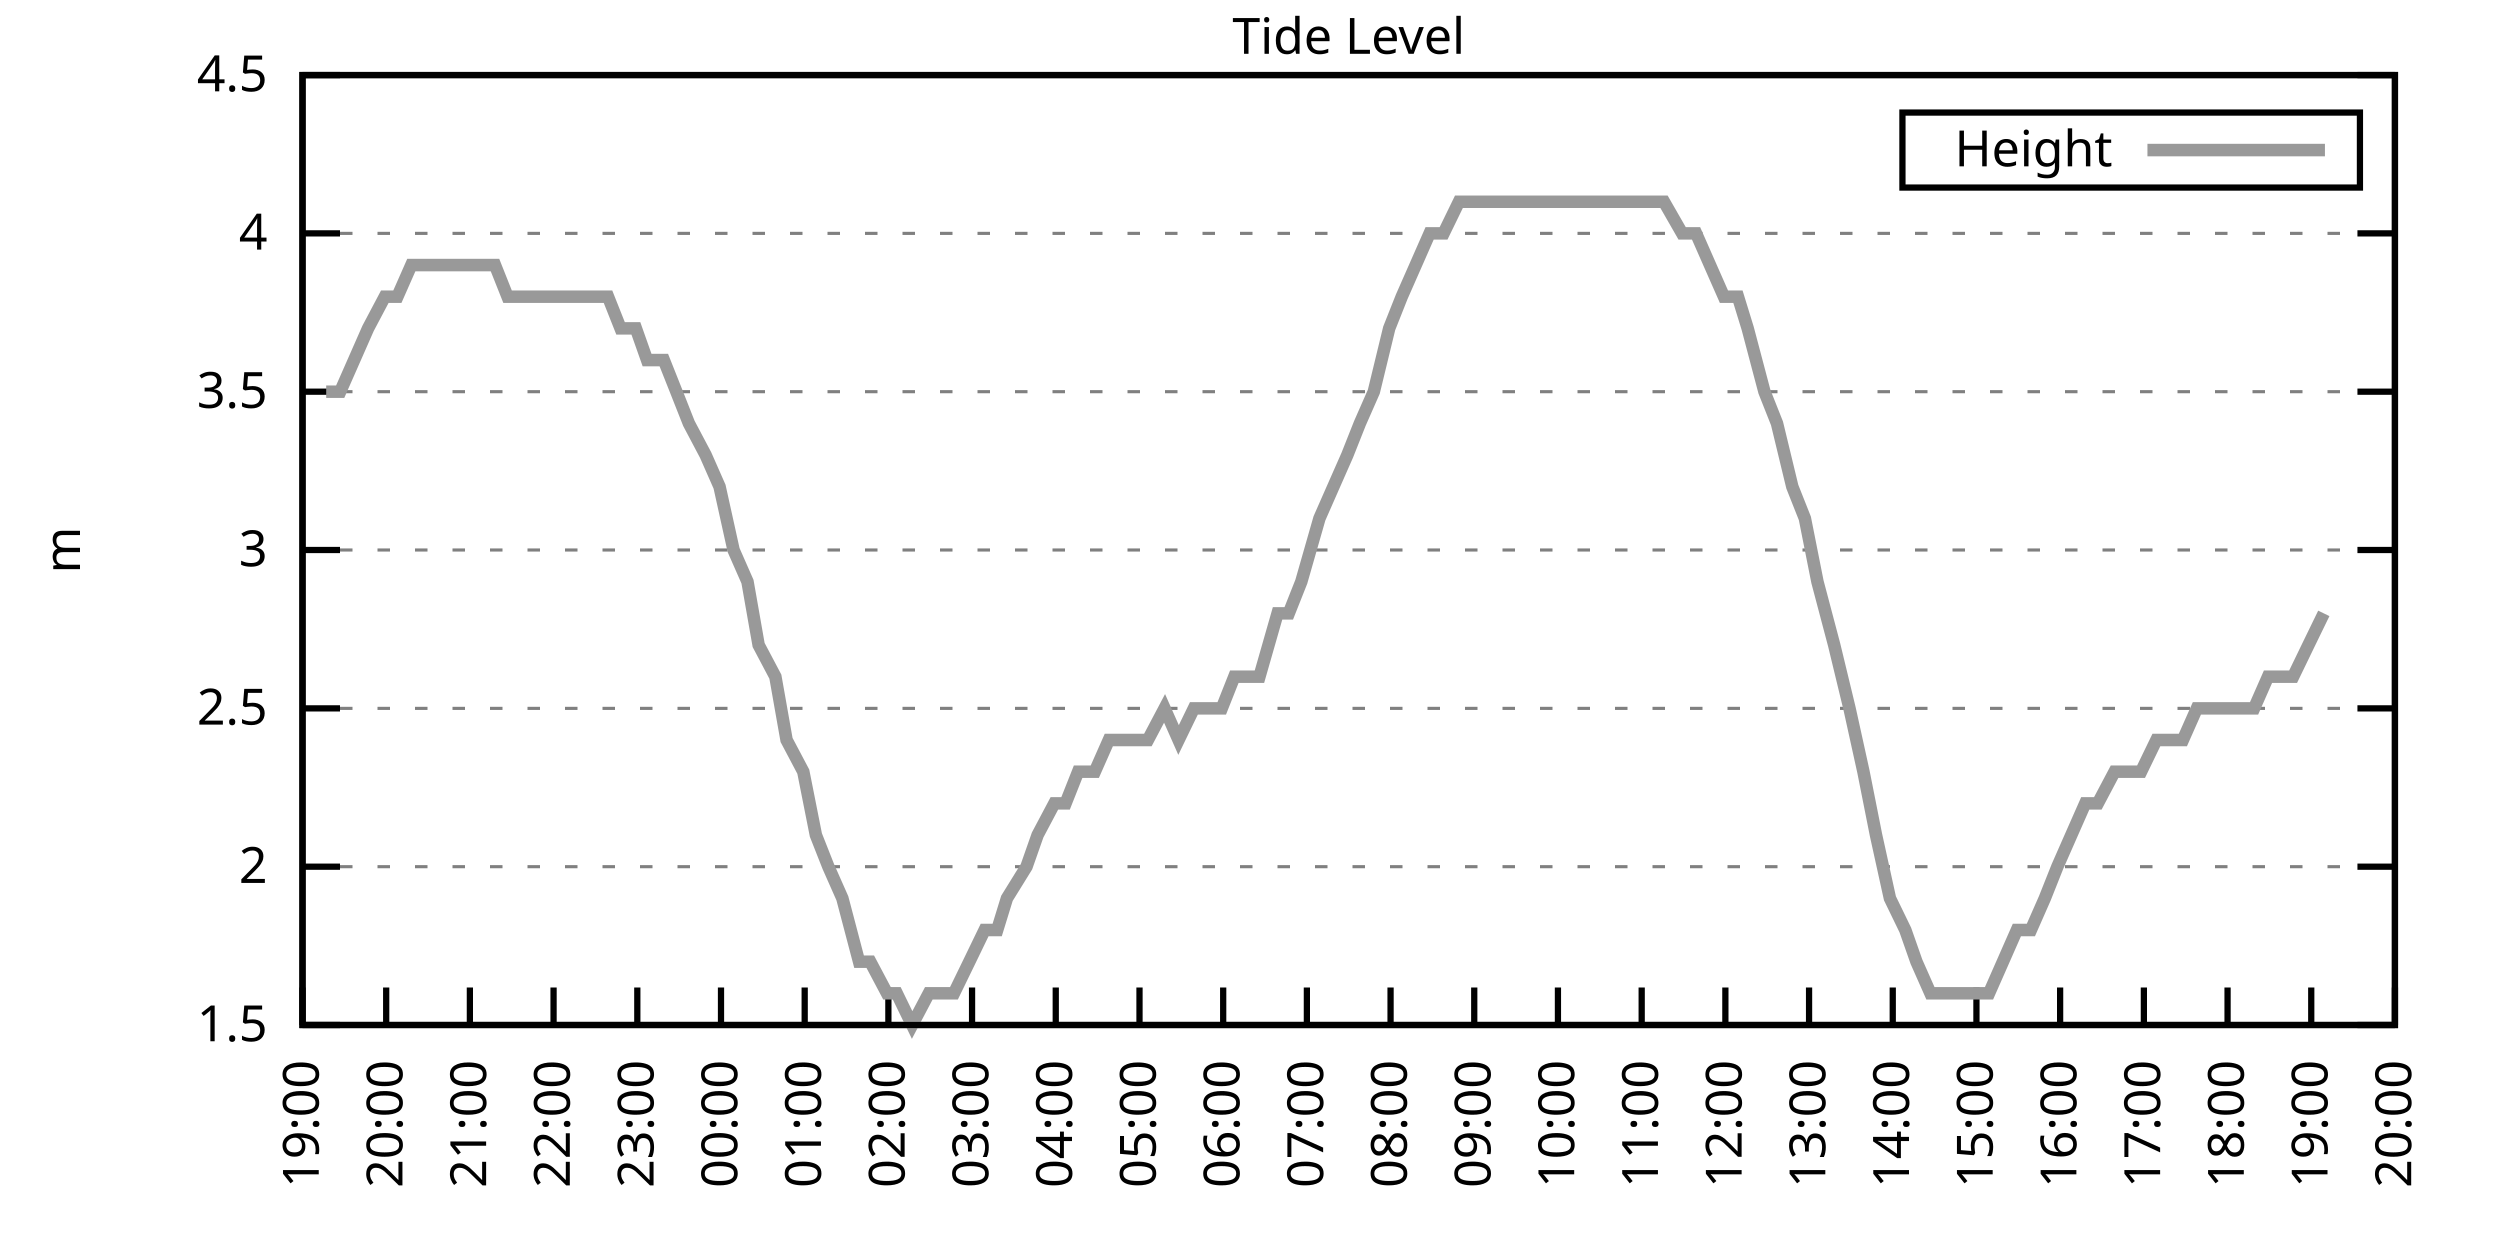
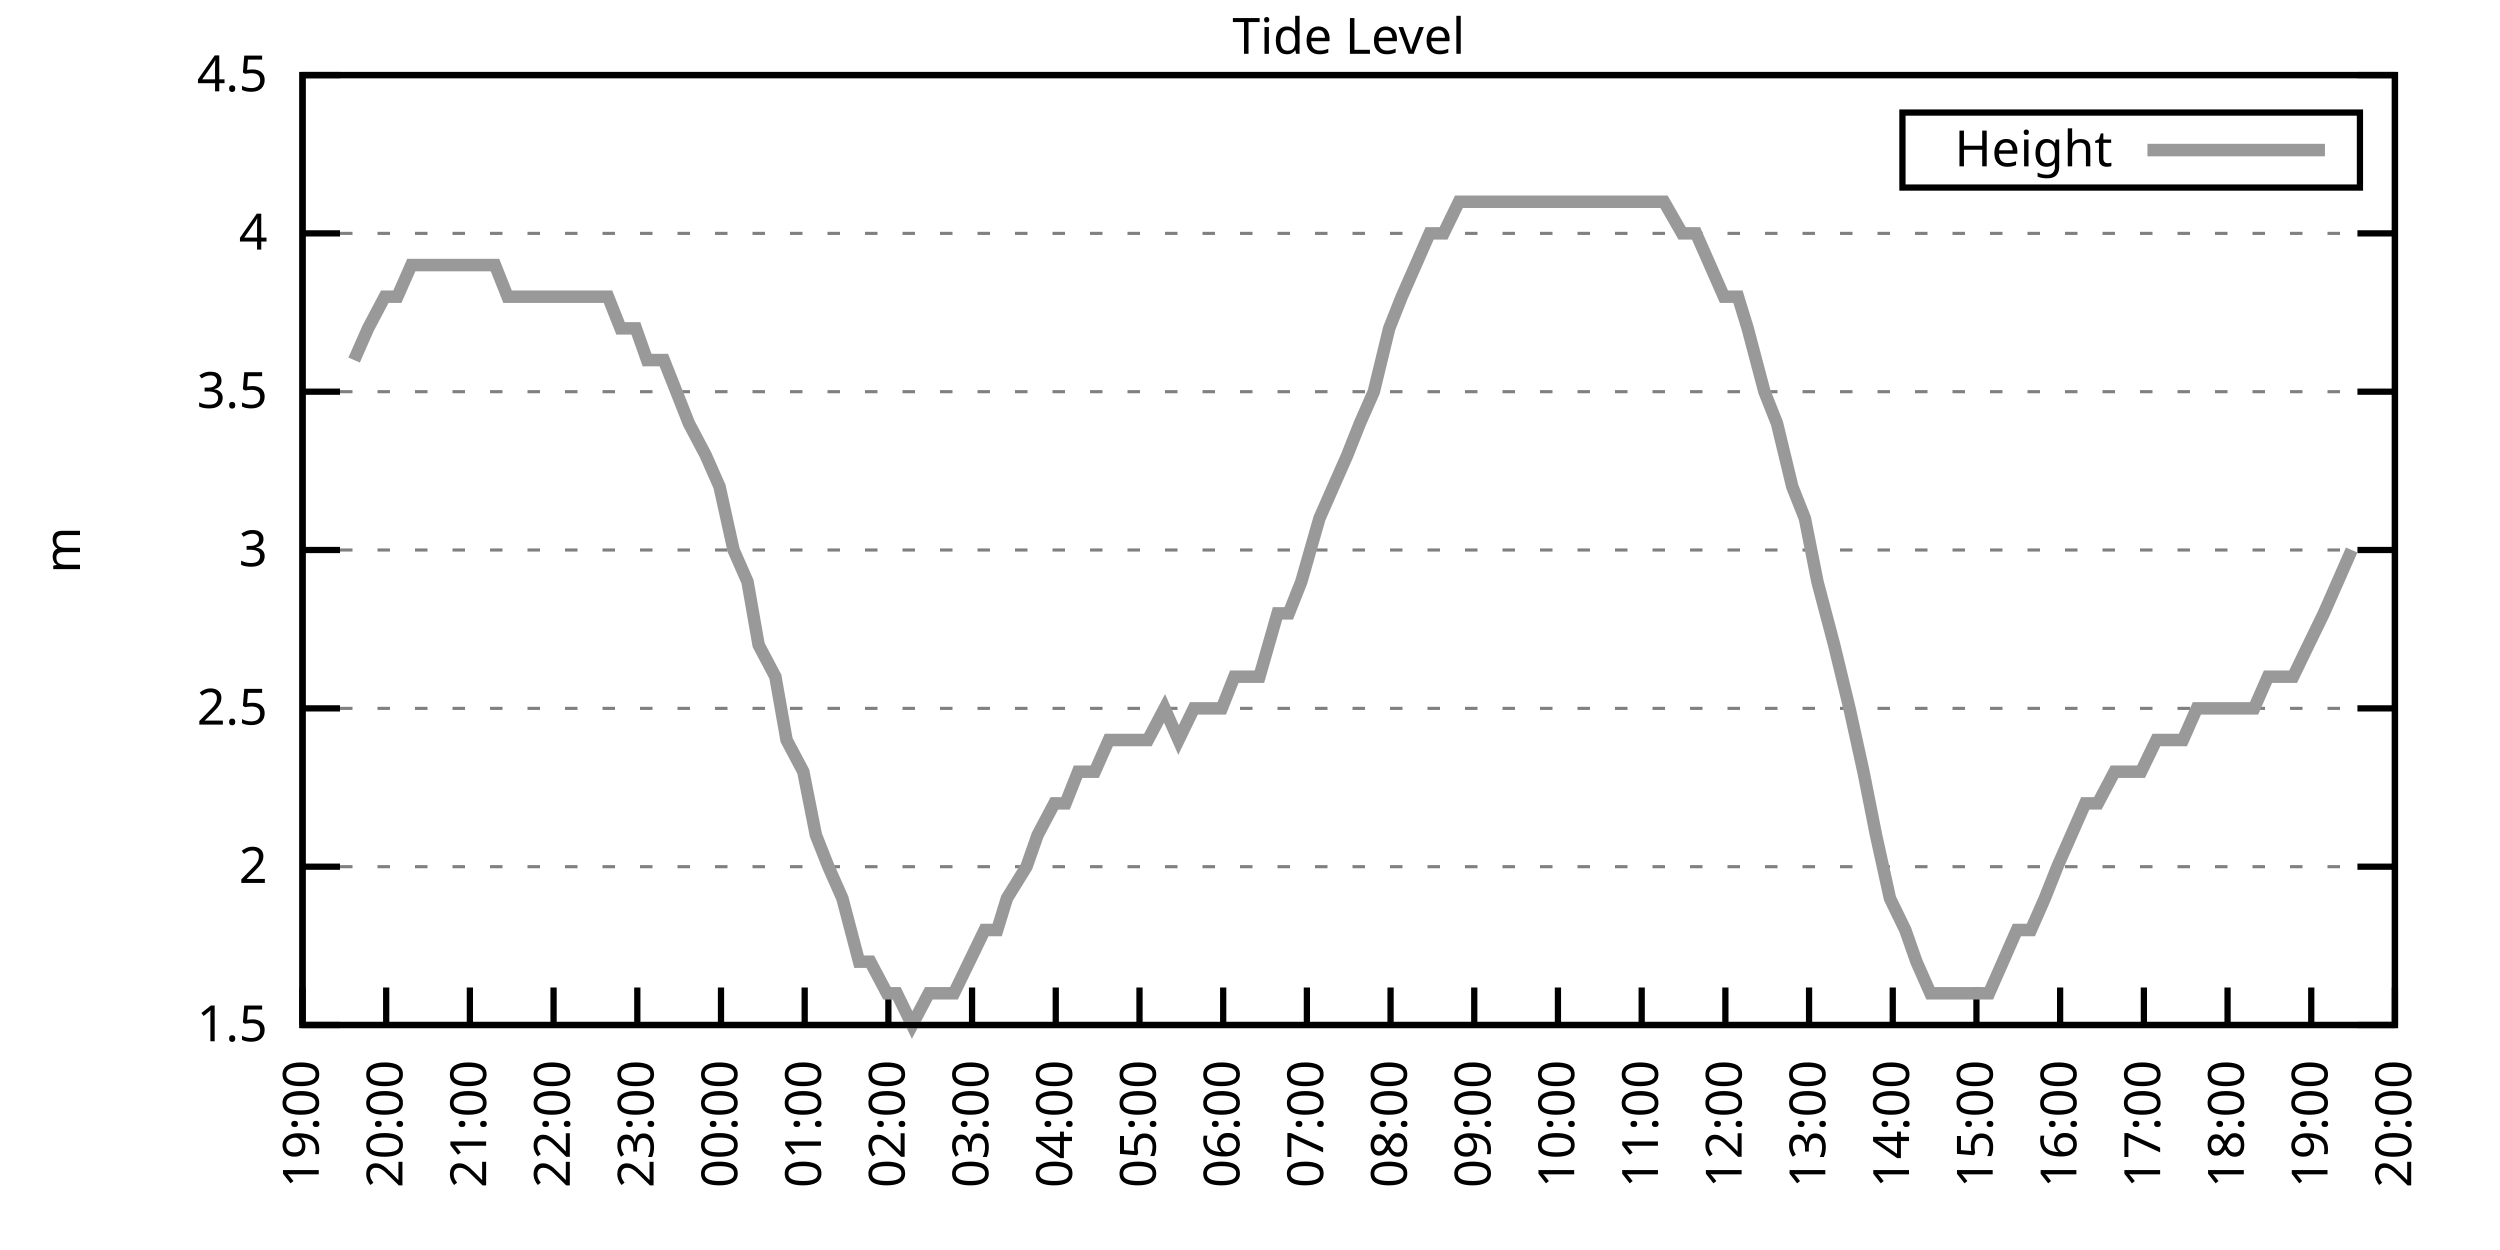
<svg xmlns="http://www.w3.org/2000/svg" xmlns:xlink="http://www.w3.org/1999/xlink" width="400" height="200" viewBox="0 0 400 200">
  <g id="gnuplot_canvas">
    <rect x="0" y="0" width="400" height="200" fill="none" />
    <defs>
      <circle id="gpDot" r="0.5" stroke-width="0.5" stroke="currentColor" />
      <path id="gpPt0" stroke-width="0.333" stroke="currentColor" d="M-1,0 h2 M0,-1 v2" />
      <path id="gpPt1" stroke-width="0.333" stroke="currentColor" d="M-1,-1 L1,1 M1,-1 L-1,1" />
      <path id="gpPt2" stroke-width="0.333" stroke="currentColor" d="M-1,0 L1,0 M0,-1 L0,1 M-1,-1 L1,1 M-1,1 L1,-1" />
      <rect id="gpPt3" stroke-width="0.333" stroke="currentColor" x="-1" y="-1" width="2" height="2" />
      <rect id="gpPt4" stroke-width="0.333" stroke="currentColor" fill="currentColor" x="-1" y="-1" width="2" height="2" />
      <circle id="gpPt5" stroke-width="0.333" stroke="currentColor" cx="0" cy="0" r="1" />
      <use xlink:href="#gpPt5" id="gpPt6" fill="currentColor" stroke="none" />
      <path id="gpPt7" stroke-width="0.333" stroke="currentColor" d="M0,-1.33 L-1.33,0.67 L1.33,0.67 z" />
      <use xlink:href="#gpPt7" id="gpPt8" fill="currentColor" stroke="none" />
      <use xlink:href="#gpPt7" id="gpPt9" stroke="currentColor" transform="rotate(180)" />
      <use xlink:href="#gpPt9" id="gpPt10" fill="currentColor" stroke="none" />
      <use xlink:href="#gpPt3" id="gpPt11" stroke="currentColor" transform="rotate(45)" />
      <use xlink:href="#gpPt11" id="gpPt12" fill="currentColor" stroke="none" />
      <path id="gpPt13" stroke-width="0.333" stroke="currentColor" d="M0,1.330 L1.265,0.411 L0.782,-1.067 L-0.782,-1.076 L-1.265,0.411 z" />
      <use xlink:href="#gpPt13" id="gpPt14" fill="currentColor" stroke="none" />
      <filter id="textbox" filterUnits="objectBoundingBox" x="0" y="0" height="1" width="1">
        <feFlood flood-color="white" flood-opacity="1" result="bgnd" />
        <feComposite in="SourceGraphic" in2="bgnd" operator="atop" />
      </filter>
      <filter id="greybox" filterUnits="objectBoundingBox" x="0" y="0" height="1" width="1">
        <feFlood flood-color="lightgrey" flood-opacity="1" result="grey" />
        <feComposite in="SourceGraphic" in2="grey" operator="atop" />
      </filter>
    </defs>
    <g fill="none" color="white" stroke="currentColor" stroke-width="1.00" stroke-linecap="butt" stroke-linejoin="miter">
</g>
    <g fill="none" color="black" stroke="currentColor" stroke-width="1.00" stroke-linecap="butt" stroke-linejoin="miter">
      <g stroke="none" shape-rendering="crispEdges">
        <polygon fill="rgb(255, 255, 255)" points="48.40,164.00 383.18,164.00 383.18,12.02 48.40,12.02 " />
      </g>
    </g>
    <g fill="none" color="black" stroke="currentColor" stroke-width="1.00" stroke-linecap="butt" stroke-linejoin="miter">
</g>
    <g fill="none" color="black" stroke="black" stroke-width="0.50" stroke-linecap="butt" stroke-linejoin="miter">
</g>
    <g fill="none" color="gray" stroke="currentColor" stroke-width="0.50" stroke-linecap="butt" stroke-linejoin="miter">
      <path stroke="gray" stroke-dasharray="2,4" class="gridline" d="M48.40,164.00 L383.19,164.00  " />
    </g>
    <g fill="none" color="gray" stroke="gray" stroke-width="1.00" stroke-linecap="butt" stroke-linejoin="miter">
</g>
    <g fill="none" color="black" stroke="currentColor" stroke-width="1.00" stroke-linecap="butt" stroke-linejoin="miter">
      <path stroke="black" d="M48.40,164.00 L54.40,164.00 M383.19,164.00 L377.19,164.00  " />
      <g transform="translate(42.80,166.60)" stroke="none" fill="black" font-family="Sans" font-size="8.00" text-anchor="end">
        <text>
          <tspan font-family="Sans"> 1.5</tspan>
        </text>
      </g>
    </g>
    <g fill="none" color="black" stroke="currentColor" stroke-width="1.00" stroke-linecap="butt" stroke-linejoin="miter">
</g>
    <g fill="none" color="black" stroke="black" stroke-width="0.50" stroke-linecap="butt" stroke-linejoin="miter">
</g>
    <g fill="none" color="gray" stroke="currentColor" stroke-width="0.50" stroke-linecap="butt" stroke-linejoin="miter">
      <path stroke="gray" stroke-dasharray="2,4" class="gridline" d="M48.40,138.67 L383.19,138.67  " />
    </g>
    <g fill="none" color="gray" stroke="gray" stroke-width="1.00" stroke-linecap="butt" stroke-linejoin="miter">
</g>
    <g fill="none" color="black" stroke="currentColor" stroke-width="1.00" stroke-linecap="butt" stroke-linejoin="miter">
      <path stroke="black" d="M48.40,138.67 L54.40,138.67 M383.19,138.67 L377.19,138.67  " />
      <g transform="translate(42.80,141.27)" stroke="none" fill="black" font-family="Sans" font-size="8.00" text-anchor="end">
        <text>
          <tspan font-family="Sans"> 2</tspan>
        </text>
      </g>
    </g>
    <g fill="none" color="black" stroke="currentColor" stroke-width="1.00" stroke-linecap="butt" stroke-linejoin="miter">
</g>
    <g fill="none" color="black" stroke="black" stroke-width="0.50" stroke-linecap="butt" stroke-linejoin="miter">
</g>
    <g fill="none" color="gray" stroke="currentColor" stroke-width="0.50" stroke-linecap="butt" stroke-linejoin="miter">
      <path stroke="gray" stroke-dasharray="2,4" class="gridline" d="M48.40,113.34 L383.19,113.34  " />
    </g>
    <g fill="none" color="gray" stroke="gray" stroke-width="1.00" stroke-linecap="butt" stroke-linejoin="miter">
</g>
    <g fill="none" color="black" stroke="currentColor" stroke-width="1.00" stroke-linecap="butt" stroke-linejoin="miter">
      <path stroke="black" d="M48.40,113.34 L54.40,113.34 M383.19,113.34 L377.19,113.34  " />
      <g transform="translate(42.80,115.94)" stroke="none" fill="black" font-family="Sans" font-size="8.00" text-anchor="end">
        <text>
          <tspan font-family="Sans"> 2.5</tspan>
        </text>
      </g>
    </g>
    <g fill="none" color="black" stroke="currentColor" stroke-width="1.00" stroke-linecap="butt" stroke-linejoin="miter">
</g>
    <g fill="none" color="black" stroke="black" stroke-width="0.50" stroke-linecap="butt" stroke-linejoin="miter">
</g>
    <g fill="none" color="gray" stroke="currentColor" stroke-width="0.50" stroke-linecap="butt" stroke-linejoin="miter">
      <path stroke="gray" stroke-dasharray="2,4" class="gridline" d="M48.40,88.00 L383.19,88.00  " />
    </g>
    <g fill="none" color="gray" stroke="gray" stroke-width="1.00" stroke-linecap="butt" stroke-linejoin="miter">
</g>
    <g fill="none" color="black" stroke="currentColor" stroke-width="1.00" stroke-linecap="butt" stroke-linejoin="miter">
      <path stroke="black" d="M48.40,88.00 L54.40,88.00 M383.19,88.00 L377.19,88.00  " />
      <g transform="translate(42.80,90.60)" stroke="none" fill="black" font-family="Sans" font-size="8.00" text-anchor="end">
        <text>
          <tspan font-family="Sans"> 3</tspan>
        </text>
      </g>
    </g>
    <g fill="none" color="black" stroke="currentColor" stroke-width="1.00" stroke-linecap="butt" stroke-linejoin="miter">
</g>
    <g fill="none" color="black" stroke="black" stroke-width="0.50" stroke-linecap="butt" stroke-linejoin="miter">
</g>
    <g fill="none" color="gray" stroke="currentColor" stroke-width="0.50" stroke-linecap="butt" stroke-linejoin="miter">
      <path stroke="gray" stroke-dasharray="2,4" class="gridline" d="M48.40,62.67 L383.19,62.67  " />
    </g>
    <g fill="none" color="gray" stroke="gray" stroke-width="1.00" stroke-linecap="butt" stroke-linejoin="miter">
</g>
    <g fill="none" color="black" stroke="currentColor" stroke-width="1.00" stroke-linecap="butt" stroke-linejoin="miter">
      <path stroke="black" d="M48.40,62.67 L54.40,62.67 M383.19,62.67 L377.19,62.67  " />
      <g transform="translate(42.80,65.27)" stroke="none" fill="black" font-family="Sans" font-size="8.00" text-anchor="end">
        <text>
          <tspan font-family="Sans"> 3.5</tspan>
        </text>
      </g>
    </g>
    <g fill="none" color="black" stroke="currentColor" stroke-width="1.00" stroke-linecap="butt" stroke-linejoin="miter">
</g>
    <g fill="none" color="black" stroke="black" stroke-width="0.50" stroke-linecap="butt" stroke-linejoin="miter">
</g>
    <g fill="none" color="gray" stroke="currentColor" stroke-width="0.50" stroke-linecap="butt" stroke-linejoin="miter">
      <path stroke="gray" stroke-dasharray="2,4" class="gridline" d="M48.40,37.34 L383.19,37.34  " />
    </g>
    <g fill="none" color="gray" stroke="gray" stroke-width="1.00" stroke-linecap="butt" stroke-linejoin="miter">
</g>
    <g fill="none" color="black" stroke="currentColor" stroke-width="1.00" stroke-linecap="butt" stroke-linejoin="miter">
      <path stroke="black" d="M48.40,37.34 L54.40,37.34 M383.19,37.34 L377.19,37.34  " />
      <g transform="translate(42.80,39.94)" stroke="none" fill="black" font-family="Sans" font-size="8.00" text-anchor="end">
        <text>
          <tspan font-family="Sans"> 4</tspan>
        </text>
      </g>
    </g>
    <g fill="none" color="black" stroke="currentColor" stroke-width="1.00" stroke-linecap="butt" stroke-linejoin="miter">
</g>
    <g fill="none" color="black" stroke="black" stroke-width="0.50" stroke-linecap="butt" stroke-linejoin="miter">
</g>
    <g fill="none" color="gray" stroke="currentColor" stroke-width="0.50" stroke-linecap="butt" stroke-linejoin="miter">
      <path stroke="gray" stroke-dasharray="2,4" class="gridline" d="M48.40,12.01 L383.19,12.01  " />
    </g>
    <g fill="none" color="gray" stroke="gray" stroke-width="1.00" stroke-linecap="butt" stroke-linejoin="miter">
</g>
    <g fill="none" color="black" stroke="currentColor" stroke-width="1.00" stroke-linecap="butt" stroke-linejoin="miter">
      <path stroke="black" d="M48.40,12.01 L54.40,12.01 M383.19,12.01 L377.19,12.01  " />
      <g transform="translate(42.80,14.61)" stroke="none" fill="black" font-family="Sans" font-size="8.00" text-anchor="end">
        <text>
          <tspan font-family="Sans"> 4.5</tspan>
        </text>
      </g>
    </g>
    <g fill="none" color="black" stroke="currentColor" stroke-width="1.00" stroke-linecap="butt" stroke-linejoin="miter">
      <path stroke="black" d="M48.40,164.00 L48.40,158.00  " />
      <g transform="translate(51.00,169.60) rotate(270.00)" stroke="none" fill="black" font-family="Sans" font-size="8.00" text-anchor="end">
        <text>
          <tspan font-family="Sans">19:00</tspan>
        </text>
      </g>
    </g>
    <g fill="none" color="black" stroke="currentColor" stroke-width="1.00" stroke-linecap="butt" stroke-linejoin="miter">
      <path stroke="black" d="M61.79,164.00 L61.79,158.00  " />
      <g transform="translate(64.39,169.60) rotate(270.00)" stroke="none" fill="black" font-family="Sans" font-size="8.00" text-anchor="end">
        <text>
          <tspan font-family="Sans">20:00</tspan>
        </text>
      </g>
    </g>
    <g fill="none" color="black" stroke="currentColor" stroke-width="1.00" stroke-linecap="butt" stroke-linejoin="miter">
      <path stroke="black" d="M75.18,164.00 L75.18,158.00  " />
      <g transform="translate(77.78,169.60) rotate(270.00)" stroke="none" fill="black" font-family="Sans" font-size="8.00" text-anchor="end">
        <text>
          <tspan font-family="Sans">21:00</tspan>
        </text>
      </g>
    </g>
    <g fill="none" color="black" stroke="currentColor" stroke-width="1.00" stroke-linecap="butt" stroke-linejoin="miter">
      <path stroke="black" d="M88.57,164.00 L88.57,158.00  " />
      <g transform="translate(91.17,169.60) rotate(270.00)" stroke="none" fill="black" font-family="Sans" font-size="8.00" text-anchor="end">
        <text>
          <tspan font-family="Sans">22:00</tspan>
        </text>
      </g>
    </g>
    <g fill="none" color="black" stroke="currentColor" stroke-width="1.00" stroke-linecap="butt" stroke-linejoin="miter">
      <path stroke="black" d="M101.97,164.00 L101.97,158.00  " />
      <g transform="translate(104.57,169.60) rotate(270.00)" stroke="none" fill="black" font-family="Sans" font-size="8.00" text-anchor="end">
        <text>
          <tspan font-family="Sans">23:00</tspan>
        </text>
      </g>
    </g>
    <g fill="none" color="black" stroke="currentColor" stroke-width="1.00" stroke-linecap="butt" stroke-linejoin="miter">
      <path stroke="black" d="M115.36,164.00 L115.36,158.00  " />
      <g transform="translate(117.96,169.60) rotate(270.00)" stroke="none" fill="black" font-family="Sans" font-size="8.00" text-anchor="end">
        <text>
          <tspan font-family="Sans">00:00</tspan>
        </text>
      </g>
    </g>
    <g fill="none" color="black" stroke="currentColor" stroke-width="1.00" stroke-linecap="butt" stroke-linejoin="miter">
      <path stroke="black" d="M128.75,164.00 L128.75,158.00  " />
      <g transform="translate(131.35,169.60) rotate(270.00)" stroke="none" fill="black" font-family="Sans" font-size="8.00" text-anchor="end">
        <text>
          <tspan font-family="Sans">01:00</tspan>
        </text>
      </g>
    </g>
    <g fill="none" color="black" stroke="currentColor" stroke-width="1.00" stroke-linecap="butt" stroke-linejoin="miter">
      <path stroke="black" d="M142.14,164.00 L142.14,158.00  " />
      <g transform="translate(144.74,169.60) rotate(270.00)" stroke="none" fill="black" font-family="Sans" font-size="8.00" text-anchor="end">
        <text>
          <tspan font-family="Sans">02:00</tspan>
        </text>
      </g>
    </g>
    <g fill="none" color="black" stroke="currentColor" stroke-width="1.00" stroke-linecap="butt" stroke-linejoin="miter">
      <path stroke="black" d="M155.53,164.00 L155.53,158.00  " />
      <g transform="translate(158.13,169.60) rotate(270.00)" stroke="none" fill="black" font-family="Sans" font-size="8.00" text-anchor="end">
        <text>
          <tspan font-family="Sans">03:00</tspan>
        </text>
      </g>
    </g>
    <g fill="none" color="black" stroke="currentColor" stroke-width="1.00" stroke-linecap="butt" stroke-linejoin="miter">
      <path stroke="black" d="M168.92,164.00 L168.92,158.00  " />
      <g transform="translate(171.52,169.60) rotate(270.00)" stroke="none" fill="black" font-family="Sans" font-size="8.00" text-anchor="end">
        <text>
          <tspan font-family="Sans">04:00</tspan>
        </text>
      </g>
    </g>
    <g fill="none" color="black" stroke="currentColor" stroke-width="1.00" stroke-linecap="butt" stroke-linejoin="miter">
      <path stroke="black" d="M182.32,164.00 L182.32,158.00  " />
      <g transform="translate(184.92,169.60) rotate(270.00)" stroke="none" fill="black" font-family="Sans" font-size="8.00" text-anchor="end">
        <text>
          <tspan font-family="Sans">05:00</tspan>
        </text>
      </g>
    </g>
    <g fill="none" color="black" stroke="currentColor" stroke-width="1.00" stroke-linecap="butt" stroke-linejoin="miter">
      <path stroke="black" d="M195.71,164.00 L195.71,158.00  " />
      <g transform="translate(198.31,169.60) rotate(270.00)" stroke="none" fill="black" font-family="Sans" font-size="8.00" text-anchor="end">
        <text>
          <tspan font-family="Sans">06:00</tspan>
        </text>
      </g>
    </g>
    <g fill="none" color="black" stroke="currentColor" stroke-width="1.00" stroke-linecap="butt" stroke-linejoin="miter">
      <path stroke="black" d="M209.10,164.00 L209.10,158.00  " />
      <g transform="translate(211.70,169.60) rotate(270.00)" stroke="none" fill="black" font-family="Sans" font-size="8.00" text-anchor="end">
        <text>
          <tspan font-family="Sans">07:00</tspan>
        </text>
      </g>
    </g>
    <g fill="none" color="black" stroke="currentColor" stroke-width="1.00" stroke-linecap="butt" stroke-linejoin="miter">
      <path stroke="black" d="M222.49,164.00 L222.49,158.00  " />
      <g transform="translate(225.09,169.60) rotate(270.00)" stroke="none" fill="black" font-family="Sans" font-size="8.00" text-anchor="end">
        <text>
          <tspan font-family="Sans">08:00</tspan>
        </text>
      </g>
    </g>
    <g fill="none" color="black" stroke="currentColor" stroke-width="1.00" stroke-linecap="butt" stroke-linejoin="miter">
      <path stroke="black" d="M235.88,164.00 L235.88,158.00  " />
      <g transform="translate(238.48,169.60) rotate(270.00)" stroke="none" fill="black" font-family="Sans" font-size="8.00" text-anchor="end">
        <text>
          <tspan font-family="Sans">09:00</tspan>
        </text>
      </g>
    </g>
    <g fill="none" color="black" stroke="currentColor" stroke-width="1.00" stroke-linecap="butt" stroke-linejoin="miter">
      <path stroke="black" d="M249.27,164.00 L249.27,158.00  " />
      <g transform="translate(251.87,169.60) rotate(270.00)" stroke="none" fill="black" font-family="Sans" font-size="8.00" text-anchor="end">
        <text>
          <tspan font-family="Sans">10:00</tspan>
        </text>
      </g>
    </g>
    <g fill="none" color="black" stroke="currentColor" stroke-width="1.00" stroke-linecap="butt" stroke-linejoin="miter">
      <path stroke="black" d="M262.67,164.00 L262.67,158.00  " />
      <g transform="translate(265.27,169.60) rotate(270.00)" stroke="none" fill="black" font-family="Sans" font-size="8.00" text-anchor="end">
        <text>
          <tspan font-family="Sans">11:00</tspan>
        </text>
      </g>
    </g>
    <g fill="none" color="black" stroke="currentColor" stroke-width="1.00" stroke-linecap="butt" stroke-linejoin="miter">
      <path stroke="black" d="M276.06,164.00 L276.06,158.00  " />
      <g transform="translate(278.66,169.60) rotate(270.00)" stroke="none" fill="black" font-family="Sans" font-size="8.00" text-anchor="end">
        <text>
          <tspan font-family="Sans">12:00</tspan>
        </text>
      </g>
    </g>
    <g fill="none" color="black" stroke="currentColor" stroke-width="1.00" stroke-linecap="butt" stroke-linejoin="miter">
      <path stroke="black" d="M289.45,164.00 L289.45,158.00  " />
      <g transform="translate(292.05,169.60) rotate(270.00)" stroke="none" fill="black" font-family="Sans" font-size="8.00" text-anchor="end">
        <text>
          <tspan font-family="Sans">13:00</tspan>
        </text>
      </g>
    </g>
    <g fill="none" color="black" stroke="currentColor" stroke-width="1.00" stroke-linecap="butt" stroke-linejoin="miter">
      <path stroke="black" d="M302.84,164.00 L302.84,158.00  " />
      <g transform="translate(305.44,169.60) rotate(270.00)" stroke="none" fill="black" font-family="Sans" font-size="8.00" text-anchor="end">
        <text>
          <tspan font-family="Sans">14:00</tspan>
        </text>
      </g>
    </g>
    <g fill="none" color="black" stroke="currentColor" stroke-width="1.00" stroke-linecap="butt" stroke-linejoin="miter">
      <path stroke="black" d="M316.23,164.00 L316.23,158.00  " />
      <g transform="translate(318.83,169.60) rotate(270.00)" stroke="none" fill="black" font-family="Sans" font-size="8.00" text-anchor="end">
        <text>
          <tspan font-family="Sans">15:00</tspan>
        </text>
      </g>
    </g>
    <g fill="none" color="black" stroke="currentColor" stroke-width="1.00" stroke-linecap="butt" stroke-linejoin="miter">
      <path stroke="black" d="M329.62,164.00 L329.62,158.00  " />
      <g transform="translate(332.22,169.60) rotate(270.00)" stroke="none" fill="black" font-family="Sans" font-size="8.00" text-anchor="end">
        <text>
          <tspan font-family="Sans">16:00</tspan>
        </text>
      </g>
    </g>
    <g fill="none" color="black" stroke="currentColor" stroke-width="1.00" stroke-linecap="butt" stroke-linejoin="miter">
      <path stroke="black" d="M343.02,164.00 L343.02,158.00  " />
      <g transform="translate(345.62,169.60) rotate(270.00)" stroke="none" fill="black" font-family="Sans" font-size="8.00" text-anchor="end">
        <text>
          <tspan font-family="Sans">17:00</tspan>
        </text>
      </g>
    </g>
    <g fill="none" color="black" stroke="currentColor" stroke-width="1.00" stroke-linecap="butt" stroke-linejoin="miter">
      <path stroke="black" d="M356.41,164.00 L356.41,158.00  " />
      <g transform="translate(359.01,169.60) rotate(270.00)" stroke="none" fill="black" font-family="Sans" font-size="8.00" text-anchor="end">
        <text>
          <tspan font-family="Sans">18:00</tspan>
        </text>
      </g>
    </g>
    <g fill="none" color="black" stroke="currentColor" stroke-width="1.00" stroke-linecap="butt" stroke-linejoin="miter">
      <path stroke="black" d="M369.80,164.00 L369.80,158.00  " />
      <g transform="translate(372.40,169.60) rotate(270.00)" stroke="none" fill="black" font-family="Sans" font-size="8.00" text-anchor="end">
        <text>
          <tspan font-family="Sans">19:00</tspan>
        </text>
      </g>
    </g>
    <g fill="none" color="black" stroke="currentColor" stroke-width="1.00" stroke-linecap="butt" stroke-linejoin="miter">
      <path stroke="black" d="M383.19,164.00 L383.19,158.00  " />
      <g transform="translate(385.79,169.60) rotate(270.00)" stroke="none" fill="black" font-family="Sans" font-size="8.00" text-anchor="end">
        <text>
          <tspan font-family="Sans">20:00</tspan>
        </text>
      </g>
    </g>
    <g fill="none" color="black" stroke="currentColor" stroke-width="1.00" stroke-linecap="butt" stroke-linejoin="miter">
</g>
    <g fill="none" color="black" stroke="currentColor" stroke-width="1.00" stroke-linecap="butt" stroke-linejoin="miter">
      <path stroke="black" d="M48.40,12.01 L48.40,164.00 L383.19,164.00 L383.19,12.01 L48.40,12.01 Z  " />
    </g>
    <g fill="none" color="black" stroke="currentColor" stroke-width="1.00" stroke-linecap="butt" stroke-linejoin="miter">
</g>
    <g fill="none" color="black" stroke="currentColor" stroke-width="1.00" stroke-linecap="butt" stroke-linejoin="miter">
      <path stroke="black" d="M304.39,30.01 L304.39,18.01 L377.59,18.01 L377.59,30.01 L304.39,30.01 Z  " />
    </g>
    <g id="Tide_level_plot_1">
      <g fill="none" color="white" stroke="black" stroke-width="2.00" stroke-linecap="butt" stroke-linejoin="miter">
</g>
      <g fill="none" color="black" stroke="currentColor" stroke-width="2.00" stroke-linecap="butt" stroke-linejoin="miter">
        <g transform="translate(337.99,26.61)" stroke="none" fill="black" font-family="Sans" font-size="8.00" text-anchor="end">
          <text>
            <tspan font-family="Sans">Height</tspan>
          </text>
        </g>
      </g>
      <g fill="none" color="black" stroke="currentColor" stroke-width="2.00" stroke-linecap="butt" stroke-linejoin="miter">
-         <path stroke="rgb(153, 153, 153)" d="M343.59,24.01 L371.99,24.01 M52.19,62.67 L54.43,62.67 L56.66,57.61 L58.89,52.54 L61.57,47.47 L63.58,47.47   L65.81,42.41 L68.04,42.41 L70.27,42.41 L72.73,42.41 L74.96,42.41 L76.97,42.41 L79.20,42.41 L81.21,47.47   L83.89,47.47 L86.12,47.47 L87.68,47.47 L90.36,47.47 L92.37,47.47 L95.05,47.47 L97.28,47.47 L99.29,52.54   L101.74,52.54 L103.53,57.61 L106.21,57.61 L108.22,62.67 L110.22,67.74 L112.90,72.81 L115.13,77.87 L117.37,88.00   L119.60,93.07 L121.38,103.20 L124.06,108.27 L125.85,118.40 L128.53,123.47 L130.54,133.60 L132.54,138.67 L134.78,143.73   L137.45,153.87 L139.24,153.87 L141.92,158.93 L143.48,158.93 L145.94,164.00 L148.61,158.93 L150.85,158.93 L152.63,158.93   L155.09,153.87 L157.54,148.80 L159.55,148.80 L161.11,143.73 L164.24,138.67 L166.02,133.60 L168.70,128.54 L170.49,128.54   L172.50,123.47 L175.17,123.47 L177.41,118.40 L179.41,118.40 L181.65,118.40 L183.66,118.40 L186.33,113.34 L188.57,118.40   L191.02,113.34 L193.25,113.34 L195.48,113.34 L197.49,108.27 L199.50,108.27 L201.51,108.27 L204.41,98.14 L206.20,98.14   L208.21,93.07 L211.11,82.94 L213.34,77.87 L215.57,72.81 L217.58,67.74 L219.81,62.67 L222.27,52.54 L224.28,47.47   L226.51,42.41 L228.74,37.34 L230.97,37.34 L233.43,32.28 L235.44,32.28 L237.89,32.28 L240.12,32.28 L242.36,32.28   L244.59,32.28 L246.82,32.28 L248.83,32.28 L251.28,32.28 L253.51,32.28 L255.75,32.28 L257.98,32.28 L260.21,32.28   L262.44,32.28 L264.67,32.28 L266.24,32.28 L269.14,37.34 L271.37,37.34 L273.60,42.41 L275.83,47.47 L278.07,47.47   L279.63,52.54 L282.31,62.67 L284.32,67.74 L286.77,77.87 L288.78,82.94 L290.79,93.07 L293.47,103.20 L295.92,113.34   L298.15,123.47 L300.16,133.60 L302.39,143.73 L304.85,148.80 L306.63,153.87 L308.87,158.93 L311.10,158.93 L313.78,158.93   L316.01,158.93 L318.24,158.93 L320.47,153.87 L322.70,148.80 L324.94,148.80 L327.17,143.73 L329.18,138.67 L331.41,133.60   L333.64,128.54 L335.65,128.54 L338.33,123.47 L340.34,123.47 L342.57,123.47 L345.02,118.40 L347.26,118.40 L349.26,118.40   L351.50,113.34 L353.95,113.34 L355.96,113.34 L358.42,113.34 L360.65,113.34 L362.88,108.27 L364.89,108.27 L366.90,108.27   L369.35,103.20 L371.81,98.14  " />
+         <path stroke="rgb(153, 153, 153)" d="M343.59,24.01 L371.99,24.01 M56.66,57.61 L58.89,52.54 L61.57,47.47 L63.58,47.47 L65.81,42.41 L68.04,42.41   L70.27,42.41 L72.73,42.41 L74.96,42.41 L76.97,42.41 L79.20,42.41 L81.21,47.47 L83.89,47.47 L86.12,47.47   L87.68,47.47 L90.36,47.47 L92.37,47.47 L95.05,47.47 L97.28,47.47 L99.29,52.54 L101.74,52.54 L103.53,57.61   L106.21,57.61 L108.22,62.67 L110.22,67.74 L112.90,72.81 L115.13,77.87 L117.37,88.00 L119.60,93.07 L121.38,103.20   L124.06,108.27 L125.85,118.40 L128.53,123.47 L130.54,133.60 L132.54,138.67 L134.78,143.73 L137.45,153.87 L139.24,153.87   L141.92,158.93 L143.48,158.93 L145.94,164.00 L148.61,158.93 L150.85,158.93 L152.63,158.93 L155.09,153.87 L157.54,148.80   L159.55,148.80 L161.11,143.73 L164.24,138.67 L166.02,133.60 L168.70,128.54 L170.49,128.54 L172.50,123.47 L175.17,123.47   L177.41,118.40 L179.41,118.40 L181.65,118.40 L183.66,118.40 L186.33,113.34 L188.57,118.40 L191.02,113.34 L193.25,113.34   L195.48,113.34 L197.49,108.27 L199.50,108.27 L201.51,108.27 L204.41,98.14 L206.20,98.14 L208.21,93.07 L211.11,82.94   L213.34,77.87 L215.57,72.81 L217.58,67.74 L219.81,62.67 L222.27,52.54 L224.28,47.47 L226.51,42.41 L228.74,37.34   L230.97,37.34 L233.43,32.28 L235.44,32.28 L237.89,32.28 L240.12,32.28 L242.36,32.28 L244.59,32.28 L246.82,32.28   L248.83,32.28 L251.28,32.28 L253.51,32.28 L255.75,32.28 L257.98,32.28 L260.21,32.28 L262.44,32.28 L264.67,32.28   L266.24,32.28 L269.14,37.34 L271.37,37.34 L273.60,42.41 L275.83,47.47 L278.07,47.47 L279.63,52.54 L282.31,62.67   L284.32,67.74 L286.77,77.87 L288.78,82.94 L290.79,93.07 L293.47,103.20 L295.92,113.34 L298.15,123.47 L300.16,133.60   L302.39,143.73 L304.85,148.80 L306.63,153.87 L308.87,158.93 L311.10,158.93 L313.78,158.93 L316.01,158.93 L318.24,158.93   L320.47,153.87 L322.70,148.80 L324.94,148.80 L327.17,143.73 L329.18,138.67 L331.41,133.60 L333.64,128.54 L335.65,128.54   L338.33,123.47 L340.34,123.47 L342.57,123.47 L345.02,118.40 L347.26,118.40 L349.26,118.40 L351.50,113.34 L353.95,113.34   L355.96,113.34 L358.42,113.34 L360.65,113.34 L362.88,108.27 L364.89,108.27 L366.90,108.27 L369.35,103.20 L371.81,98.14   L374.04,93.07 L376.27,88.00  " />
      </g>
    </g>
    <g fill="none" color="black" stroke="currentColor" stroke-width="2.00" stroke-linecap="butt" stroke-linejoin="miter">
</g>
    <g fill="none" color="black" stroke="black" stroke-width="1.00" stroke-linecap="butt" stroke-linejoin="miter">
</g>
    <g fill="none" color="black" stroke="currentColor" stroke-width="1.00" stroke-linecap="butt" stroke-linejoin="miter">
      <path stroke="black" d="M48.40,12.01 L48.40,164.00 L383.19,164.00 L383.19,12.01 L48.40,12.01 Z  " />
      <g transform="translate(12.80,88.01) rotate(270.00)" stroke="none" fill="black" font-family="Sans" font-size="8.00" text-anchor="middle">
        <text>
          <tspan font-family="Sans">m</tspan>
        </text>
      </g>
    </g>
    <g fill="none" color="black" stroke="currentColor" stroke-width="1.00" stroke-linecap="butt" stroke-linejoin="miter">
</g>
    <g fill="none" color="black" stroke="currentColor" stroke-width="1.00" stroke-linecap="butt" stroke-linejoin="miter">
      <g transform="translate(215.79,8.61)" stroke="none" fill="black" font-family="Sans" font-size="8.00" text-anchor="middle">
        <text>
          <tspan font-family="Sans">Tide Level</tspan>
        </text>
      </g>
    </g>
    <g fill="none" color="black" stroke="currentColor" stroke-width="1.00" stroke-linecap="butt" stroke-linejoin="miter">
</g>
  </g>
</svg>
